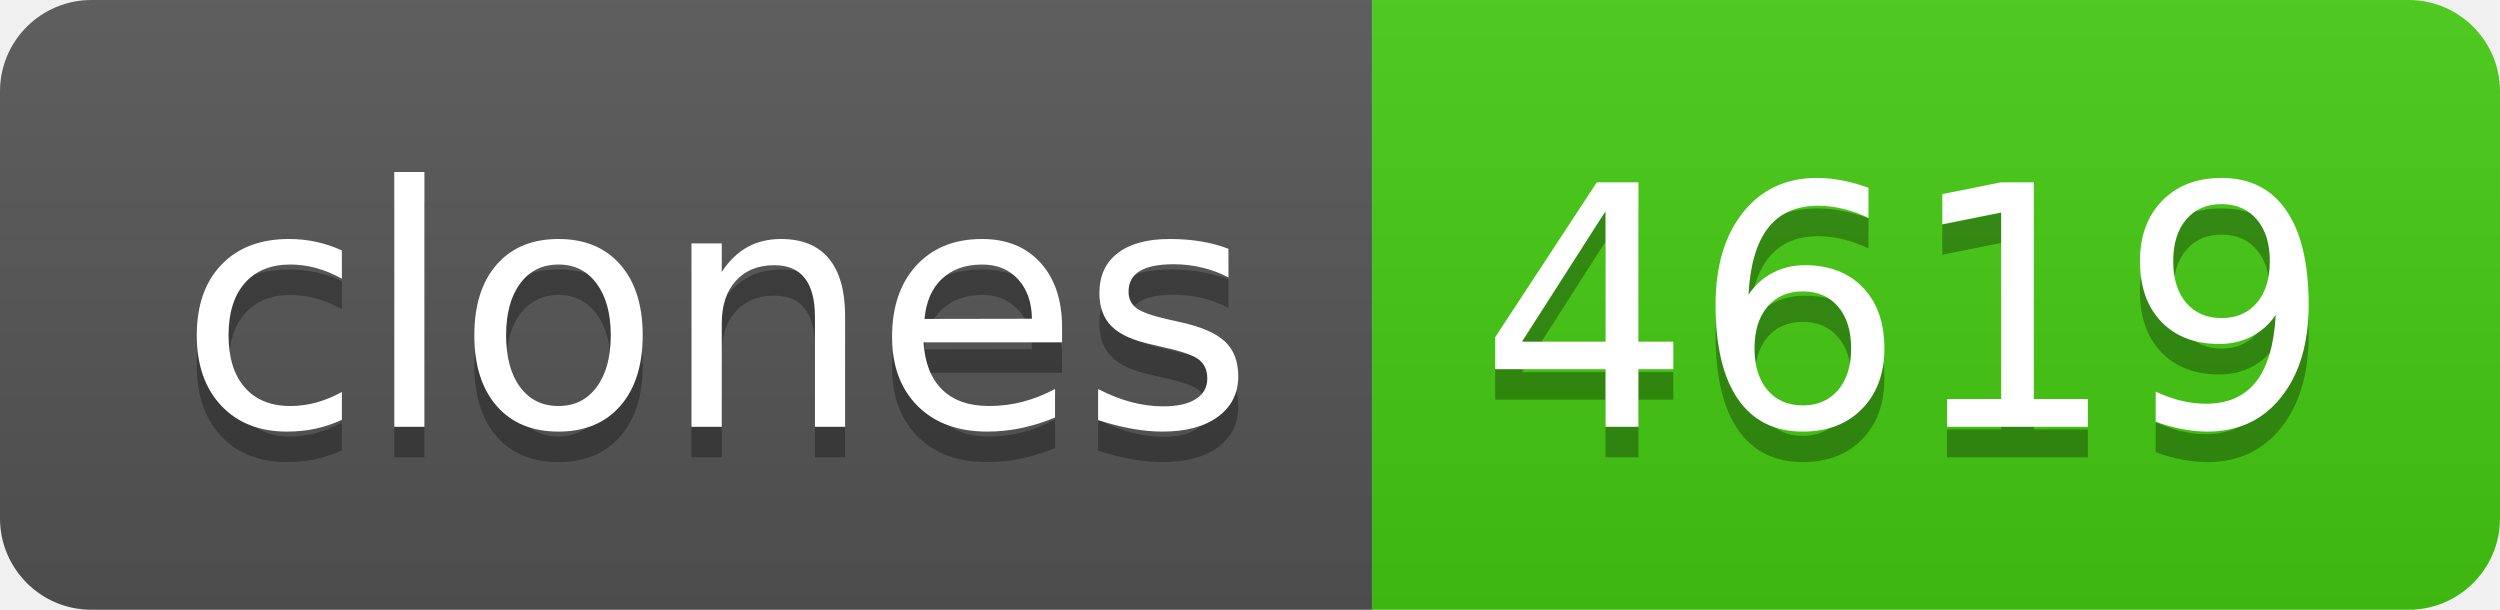
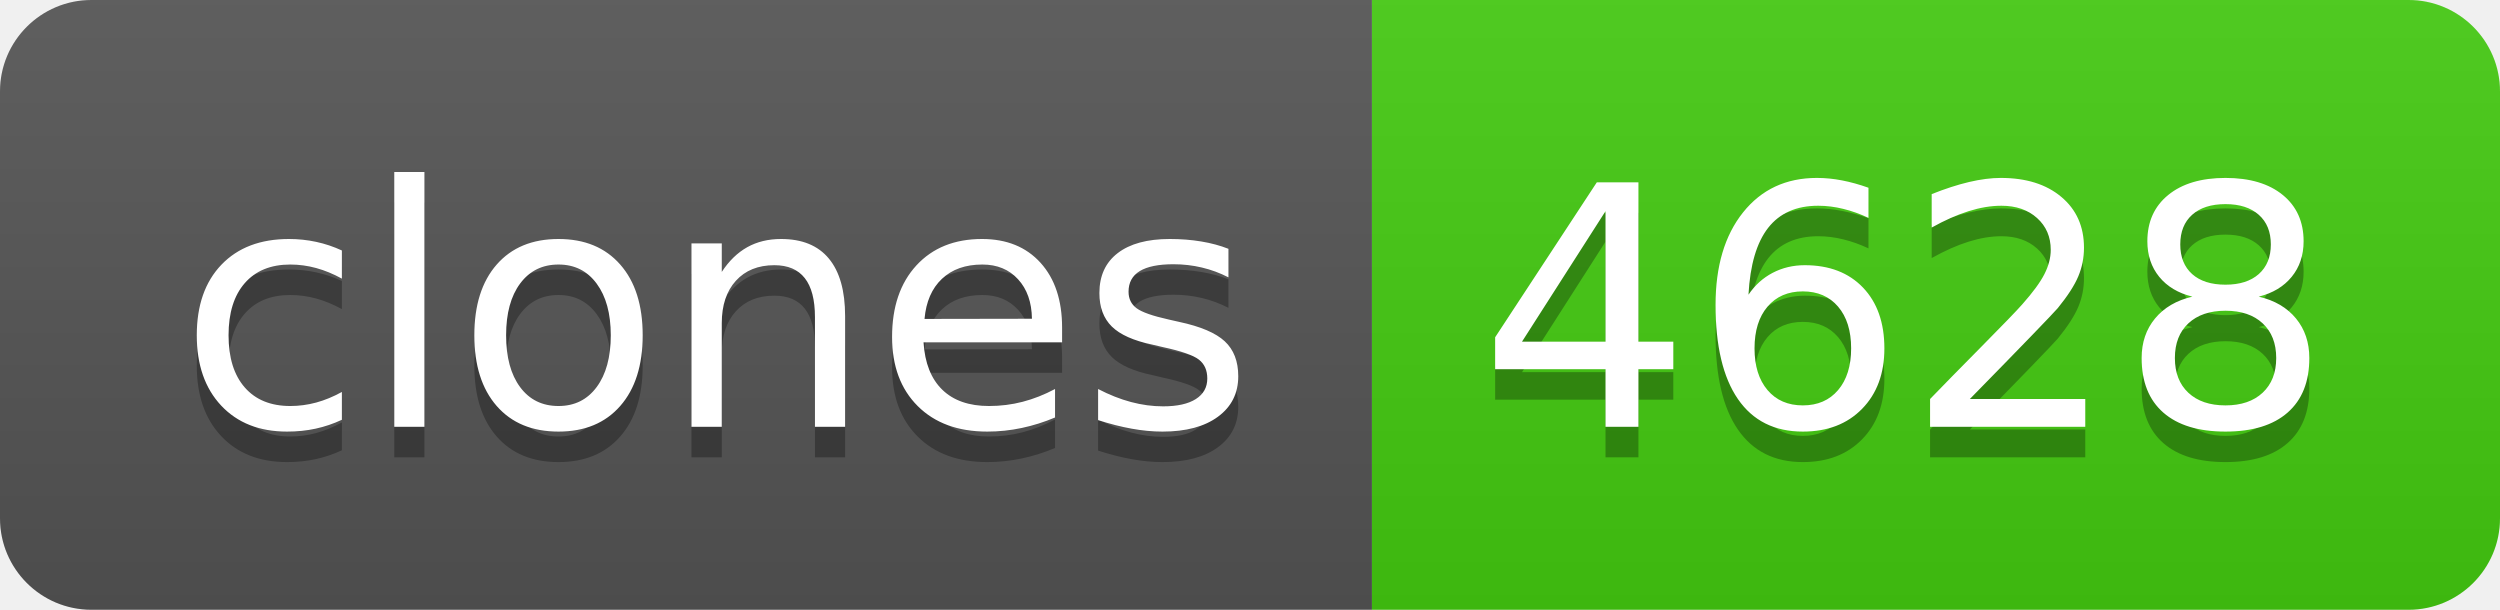
- <svg xmlns="http://www.w3.org/2000/svg" width="82" height="20" role="img" aria-label="clones: 4619">
+ <svg xmlns="http://www.w3.org/2000/svg" width="82" height="20" role="img" aria-label="clones: 4628">
  <linearGradient id="s" x2="0" y2="100%">
    <stop offset="0" stop-color="#bbb" stop-opacity=".1" />
    <stop offset="1" stop-opacity=".1" />
  </linearGradient>
  <clipPath id="r">
    <rect width="82" height="20" rx="3" fill="#fff" />
  </clipPath>
  <g clip-path="url(#r)">
    <rect width="45" height="20" fill="#555" />
    <rect x="45" width="37" height="20" fill="#4c1" />
    <rect width="82" height="20" fill="url(#s)" />
  </g>
  <g fill="#fff" text-anchor="middle" font-family="Verdana,Geneva,DejaVu Sans,sans-serif" text-rendering="geometricPrecision" font-size="110">
    <text aria-hidden="true" x="235" y="150" fill="#010101" fill-opacity=".3" transform="scale(.1)" textLength="350">clones</text>
    <text x="235" y="140" transform="scale(.1)" fill="#fff" textLength="350">clones</text>
-     <text aria-hidden="true" x="625" y="150" fill="#010101" fill-opacity=".3" transform="scale(.1)" textLength="270">4619</text>
-     <text x="625" y="140" transform="scale(.1)" fill="#fff" textLength="270">4619</text>
+     <text aria-hidden="true" x="625" y="150" fill="#010101" fill-opacity=".3" transform="scale(.1)" textLength="270">4628</text>
+     <text x="625" y="140" transform="scale(.1)" fill="#fff" textLength="270">4628</text>
  </g>
</svg>
